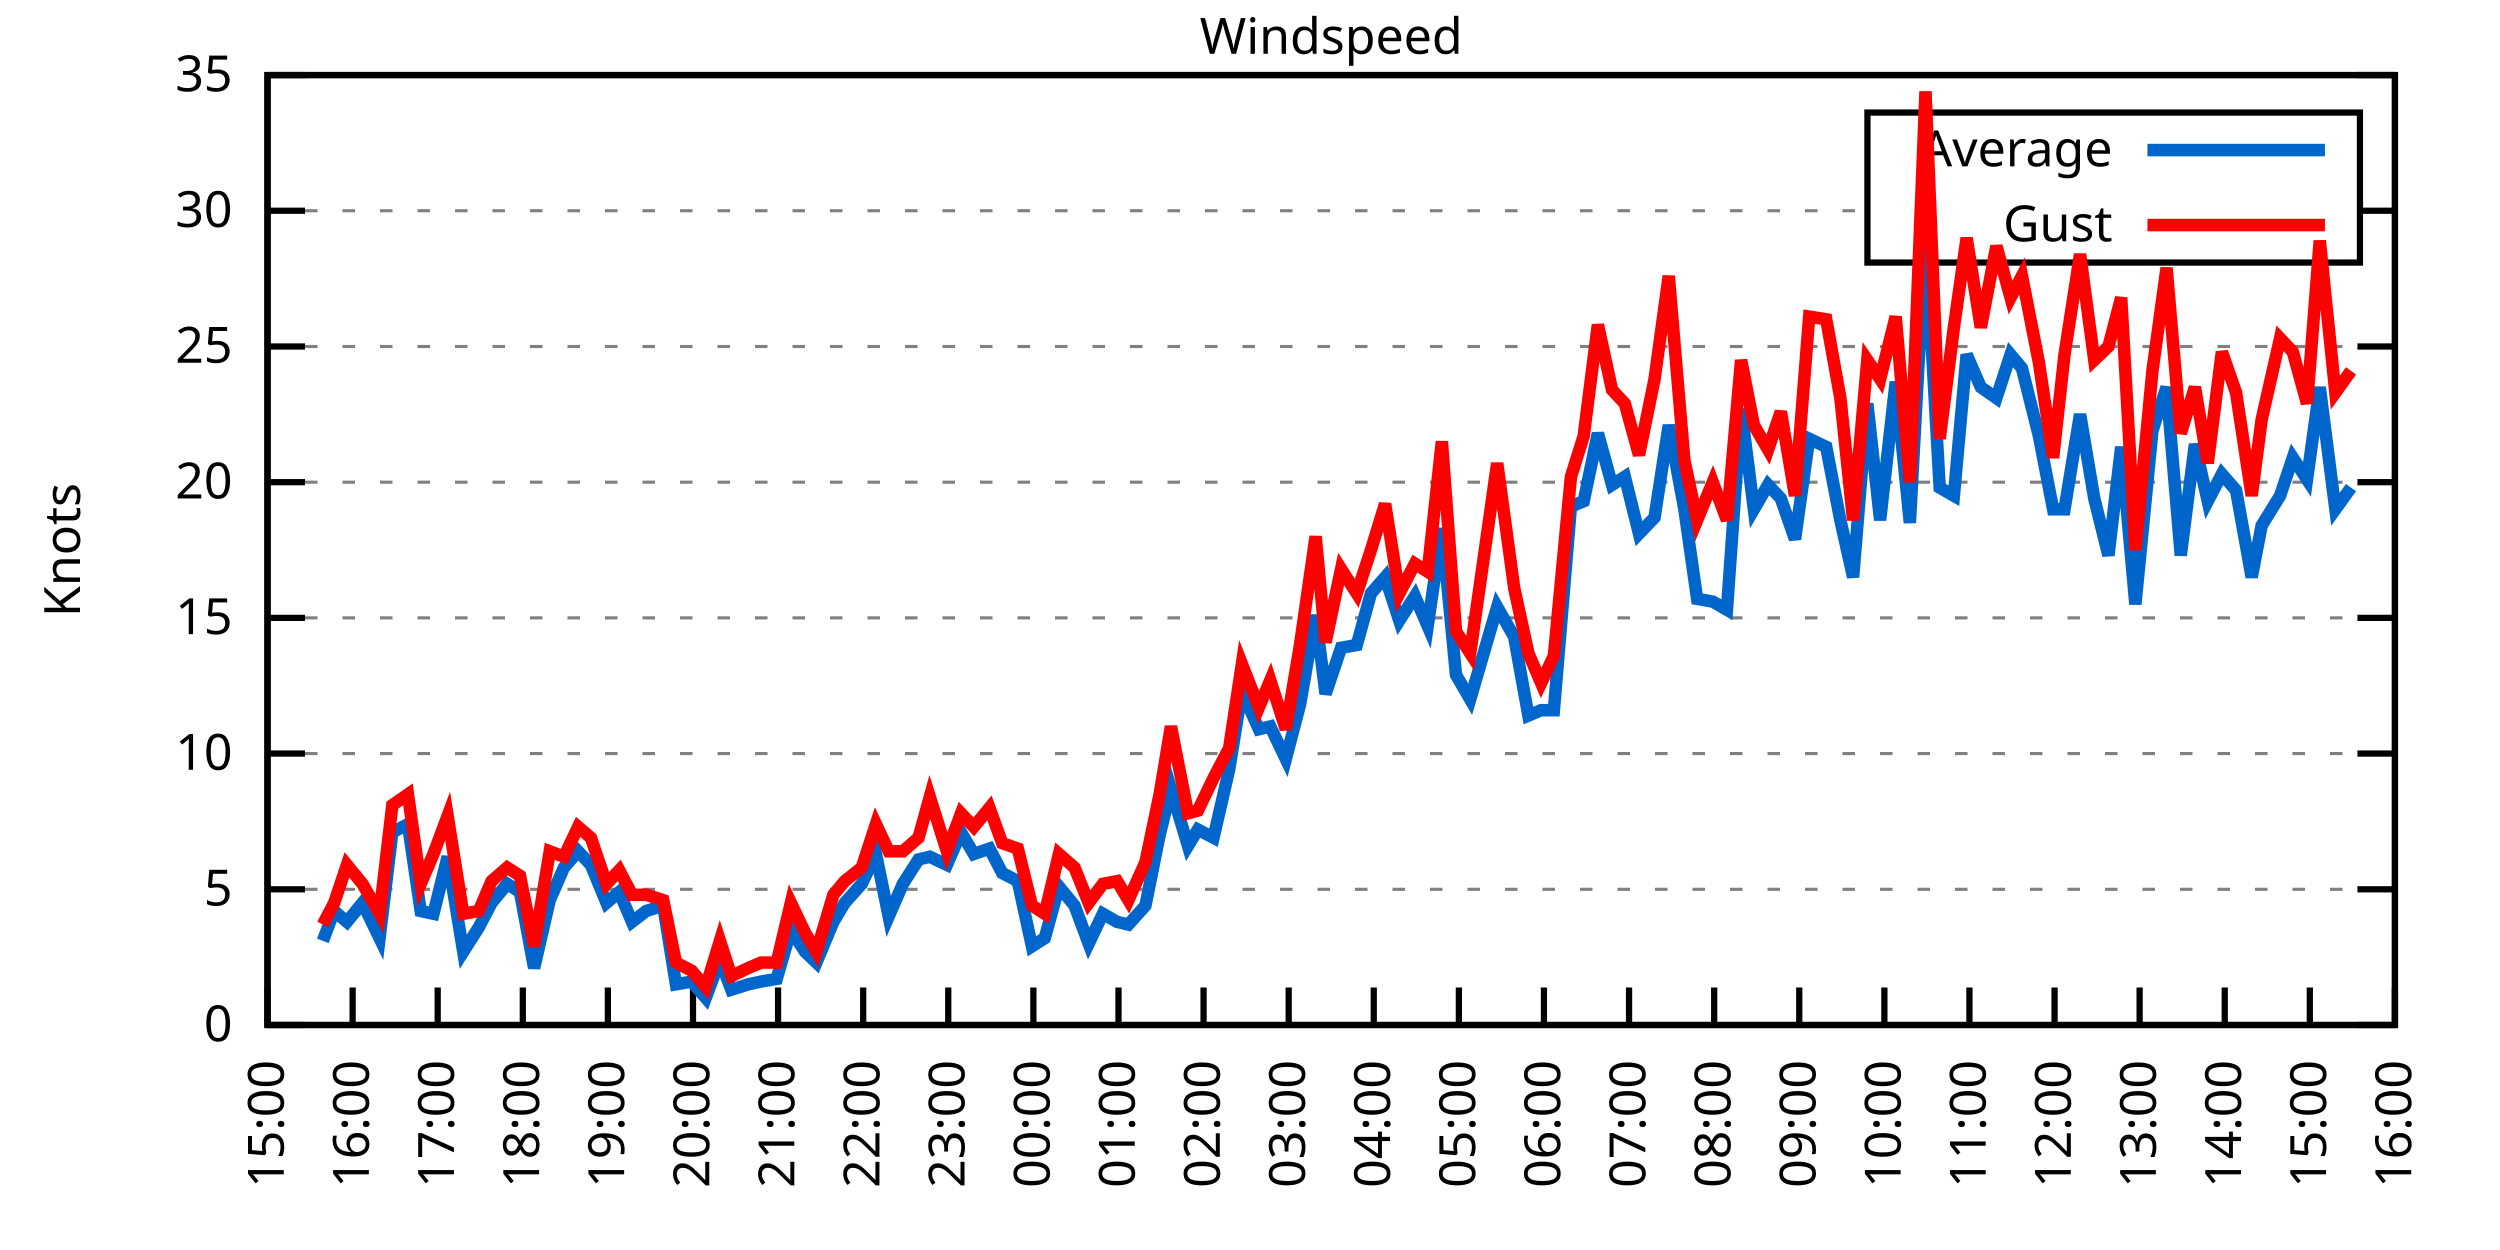
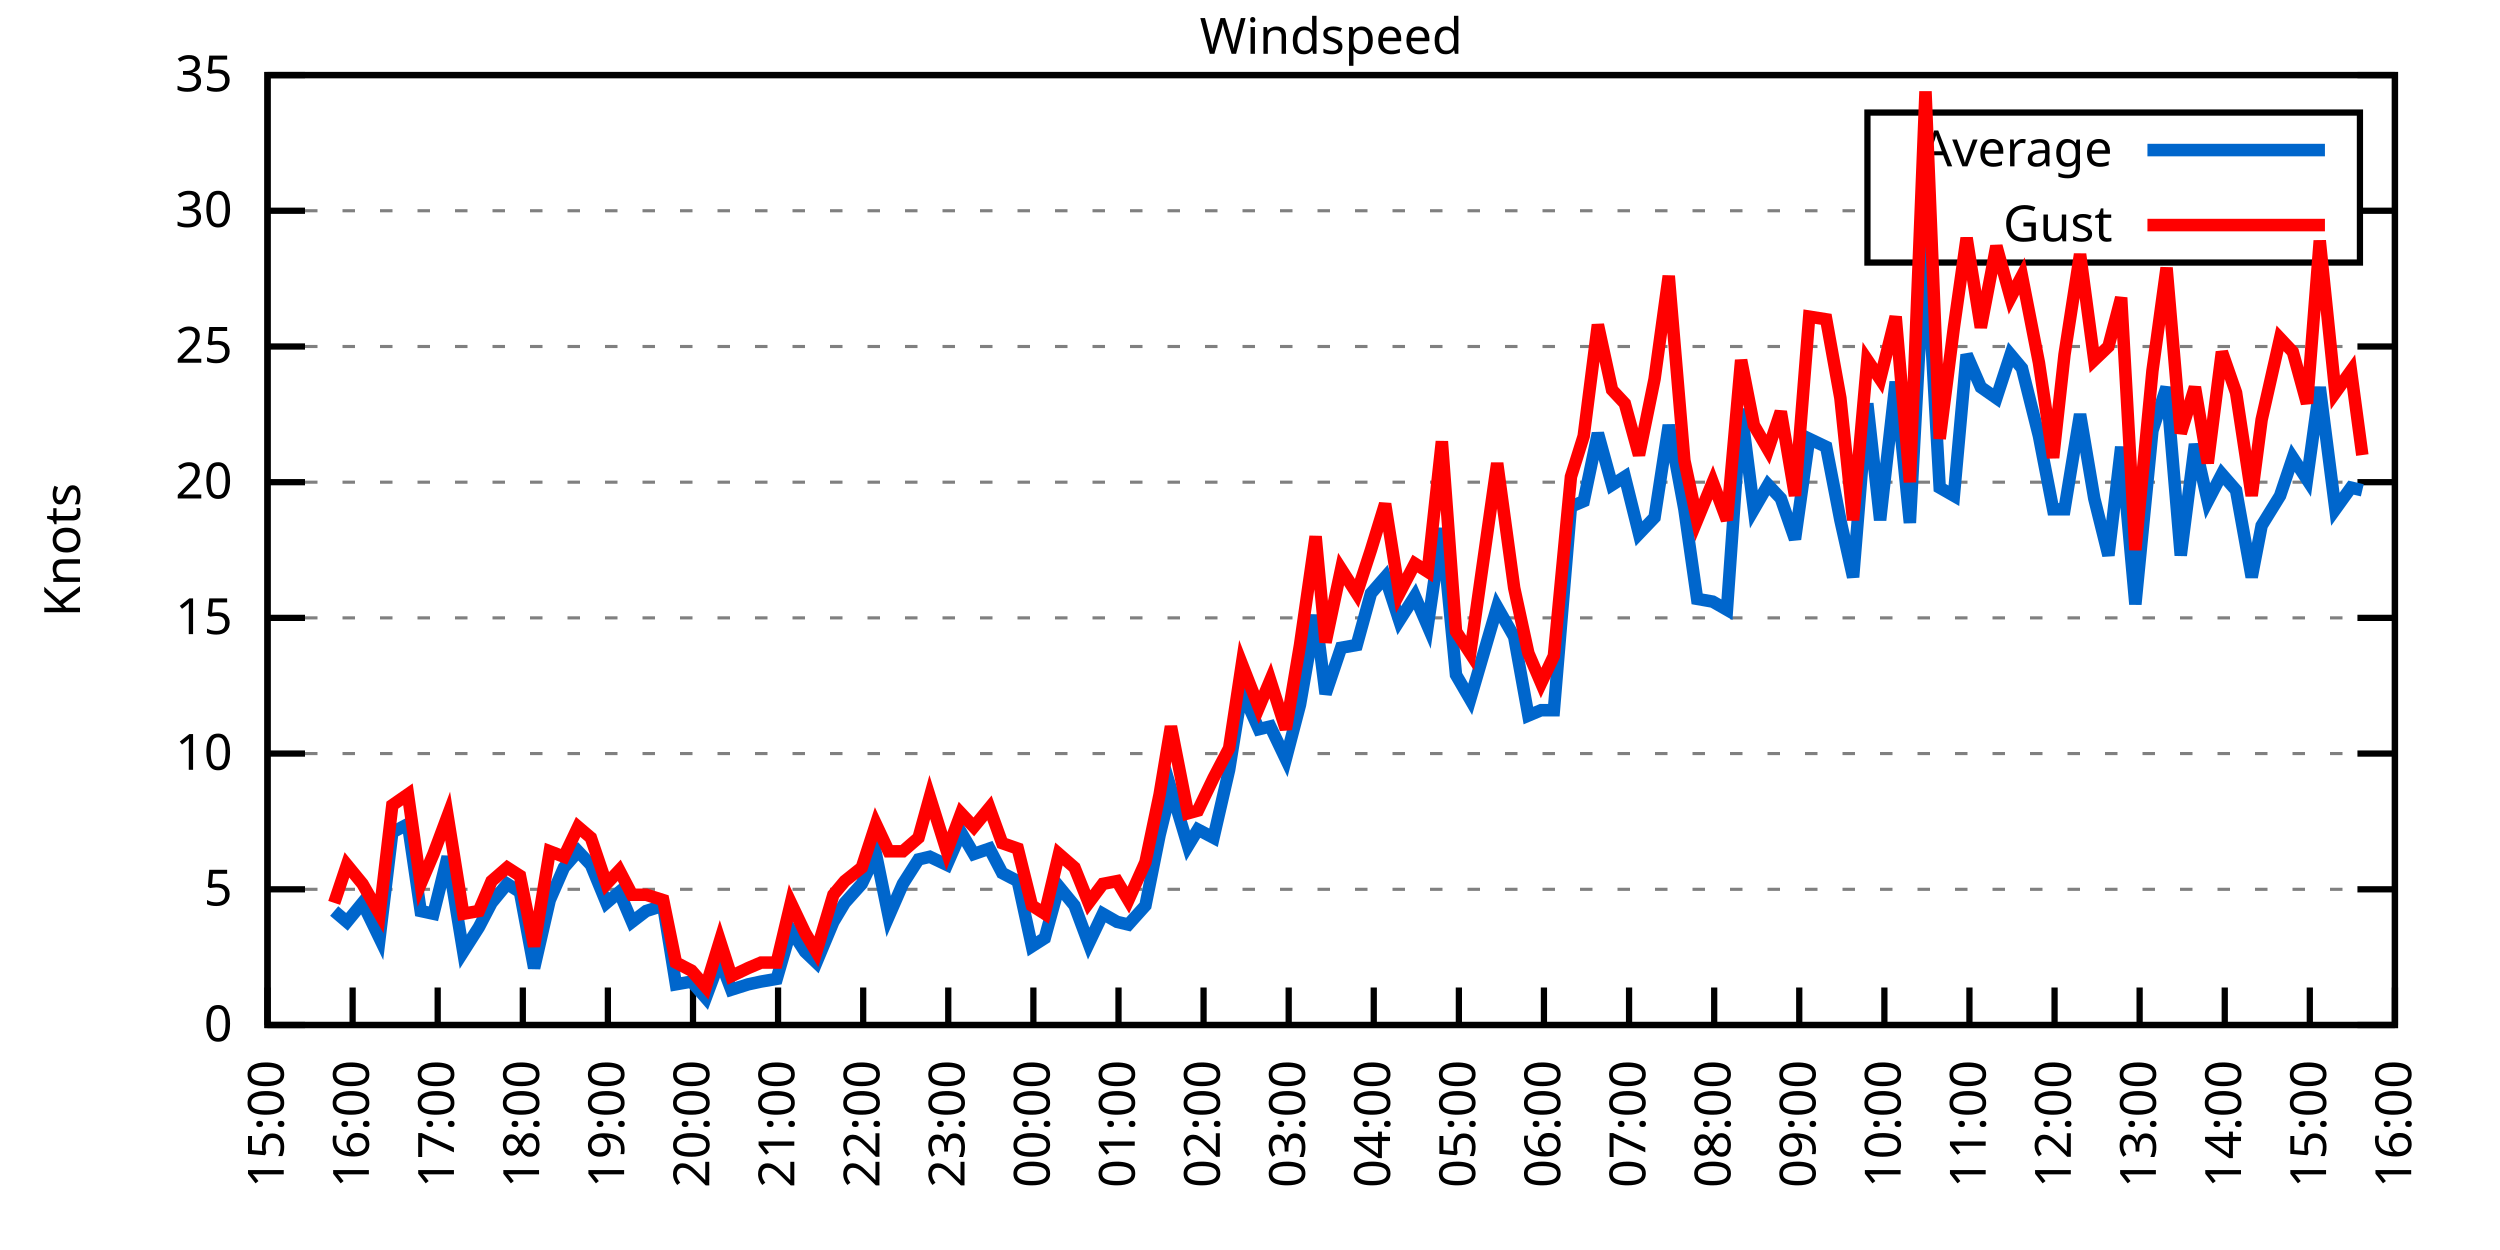
<svg xmlns="http://www.w3.org/2000/svg" xmlns:xlink="http://www.w3.org/1999/xlink" width="400" height="200" viewBox="0 0 400 200">
  <g id="gnuplot_canvas">
    <rect x="0" y="0" width="400" height="200" fill="none" />
    <defs>
      <circle id="gpDot" r="0.5" stroke-width="0.5" stroke="currentColor" />
      <path id="gpPt0" stroke-width="0.333" stroke="currentColor" d="M-1,0 h2 M0,-1 v2" />
      <path id="gpPt1" stroke-width="0.333" stroke="currentColor" d="M-1,-1 L1,1 M1,-1 L-1,1" />
      <path id="gpPt2" stroke-width="0.333" stroke="currentColor" d="M-1,0 L1,0 M0,-1 L0,1 M-1,-1 L1,1 M-1,1 L1,-1" />
      <rect id="gpPt3" stroke-width="0.333" stroke="currentColor" x="-1" y="-1" width="2" height="2" />
      <rect id="gpPt4" stroke-width="0.333" stroke="currentColor" fill="currentColor" x="-1" y="-1" width="2" height="2" />
      <circle id="gpPt5" stroke-width="0.333" stroke="currentColor" cx="0" cy="0" r="1" />
      <use xlink:href="#gpPt5" id="gpPt6" fill="currentColor" stroke="none" />
      <path id="gpPt7" stroke-width="0.333" stroke="currentColor" d="M0,-1.33 L-1.33,0.67 L1.33,0.67 z" />
      <use xlink:href="#gpPt7" id="gpPt8" fill="currentColor" stroke="none" />
      <use xlink:href="#gpPt7" id="gpPt9" stroke="currentColor" transform="rotate(180)" />
      <use xlink:href="#gpPt9" id="gpPt10" fill="currentColor" stroke="none" />
      <use xlink:href="#gpPt3" id="gpPt11" stroke="currentColor" transform="rotate(45)" />
      <use xlink:href="#gpPt11" id="gpPt12" fill="currentColor" stroke="none" />
      <path id="gpPt13" stroke-width="0.333" stroke="currentColor" d="M0,1.330 L1.265,0.411 L0.782,-1.067 L-0.782,-1.076 L-1.265,0.411 z" />
      <use xlink:href="#gpPt13" id="gpPt14" fill="currentColor" stroke="none" />
      <filter id="textbox" filterUnits="objectBoundingBox" x="0" y="0" height="1" width="1">
        <feFlood flood-color="white" flood-opacity="1" result="bgnd" />
        <feComposite in="SourceGraphic" in2="bgnd" operator="atop" />
      </filter>
      <filter id="greybox" filterUnits="objectBoundingBox" x="0" y="0" height="1" width="1">
        <feFlood flood-color="lightgrey" flood-opacity="1" result="grey" />
        <feComposite in="SourceGraphic" in2="grey" operator="atop" />
      </filter>
    </defs>
    <g fill="none" color="white" stroke="currentColor" stroke-width="1.00" stroke-linecap="butt" stroke-linejoin="miter">
</g>
    <g fill="none" color="black" stroke="currentColor" stroke-width="1.00" stroke-linecap="butt" stroke-linejoin="miter">
      <g stroke="none" shape-rendering="crispEdges">
        <polygon fill="rgb(255, 255, 255)" points="42.80,164.00 383.18,164.00 383.18,12.02 42.80,12.02 " />
      </g>
    </g>
    <g fill="none" color="black" stroke="currentColor" stroke-width="1.00" stroke-linecap="butt" stroke-linejoin="miter">
</g>
    <g fill="none" color="black" stroke="black" stroke-width="0.50" stroke-linecap="butt" stroke-linejoin="miter">
</g>
    <g fill="none" color="gray" stroke="currentColor" stroke-width="0.50" stroke-linecap="butt" stroke-linejoin="miter">
      <path stroke="gray" stroke-dasharray="2,4" class="gridline" d="M42.80,164.00 L383.19,164.00  " />
    </g>
    <g fill="none" color="gray" stroke="gray" stroke-width="1.00" stroke-linecap="butt" stroke-linejoin="miter">
</g>
    <g fill="none" color="black" stroke="currentColor" stroke-width="1.00" stroke-linecap="butt" stroke-linejoin="miter">
      <path stroke="black" d="M42.80,164.00 L48.80,164.00 M383.19,164.00 L377.19,164.00  " />
      <g transform="translate(37.20,166.60)" stroke="none" fill="black" font-family="Sans" font-size="8.00" text-anchor="end">
        <text>
          <tspan font-family="Sans"> 0</tspan>
        </text>
      </g>
    </g>
    <g fill="none" color="black" stroke="currentColor" stroke-width="1.00" stroke-linecap="butt" stroke-linejoin="miter">
</g>
    <g fill="none" color="black" stroke="black" stroke-width="0.50" stroke-linecap="butt" stroke-linejoin="miter">
</g>
    <g fill="none" color="gray" stroke="currentColor" stroke-width="0.50" stroke-linecap="butt" stroke-linejoin="miter">
      <path stroke="gray" stroke-dasharray="2,4" class="gridline" d="M42.80,142.29 L383.19,142.29  " />
    </g>
    <g fill="none" color="gray" stroke="gray" stroke-width="1.00" stroke-linecap="butt" stroke-linejoin="miter">
</g>
    <g fill="none" color="black" stroke="currentColor" stroke-width="1.00" stroke-linecap="butt" stroke-linejoin="miter">
      <path stroke="black" d="M42.80,142.29 L48.80,142.29 M383.19,142.29 L377.19,142.29  " />
      <g transform="translate(37.20,144.89)" stroke="none" fill="black" font-family="Sans" font-size="8.00" text-anchor="end">
        <text>
          <tspan font-family="Sans"> 5</tspan>
        </text>
      </g>
    </g>
    <g fill="none" color="black" stroke="currentColor" stroke-width="1.00" stroke-linecap="butt" stroke-linejoin="miter">
</g>
    <g fill="none" color="black" stroke="black" stroke-width="0.50" stroke-linecap="butt" stroke-linejoin="miter">
</g>
    <g fill="none" color="gray" stroke="currentColor" stroke-width="0.50" stroke-linecap="butt" stroke-linejoin="miter">
      <path stroke="gray" stroke-dasharray="2,4" class="gridline" d="M42.80,120.57 L383.19,120.57  " />
    </g>
    <g fill="none" color="gray" stroke="gray" stroke-width="1.00" stroke-linecap="butt" stroke-linejoin="miter">
</g>
    <g fill="none" color="black" stroke="currentColor" stroke-width="1.00" stroke-linecap="butt" stroke-linejoin="miter">
      <path stroke="black" d="M42.80,120.57 L48.80,120.57 M383.19,120.57 L377.19,120.57  " />
      <g transform="translate(37.20,123.17)" stroke="none" fill="black" font-family="Sans" font-size="8.00" text-anchor="end">
        <text>
          <tspan font-family="Sans"> 10</tspan>
        </text>
      </g>
    </g>
    <g fill="none" color="black" stroke="currentColor" stroke-width="1.00" stroke-linecap="butt" stroke-linejoin="miter">
</g>
    <g fill="none" color="black" stroke="black" stroke-width="0.50" stroke-linecap="butt" stroke-linejoin="miter">
</g>
    <g fill="none" color="gray" stroke="currentColor" stroke-width="0.50" stroke-linecap="butt" stroke-linejoin="miter">
      <path stroke="gray" stroke-dasharray="2,4" class="gridline" d="M42.80,98.86 L383.19,98.86  " />
    </g>
    <g fill="none" color="gray" stroke="gray" stroke-width="1.00" stroke-linecap="butt" stroke-linejoin="miter">
</g>
    <g fill="none" color="black" stroke="currentColor" stroke-width="1.00" stroke-linecap="butt" stroke-linejoin="miter">
      <path stroke="black" d="M42.80,98.86 L48.80,98.86 M383.19,98.86 L377.19,98.86  " />
      <g transform="translate(37.20,101.46)" stroke="none" fill="black" font-family="Sans" font-size="8.00" text-anchor="end">
        <text>
          <tspan font-family="Sans"> 15</tspan>
        </text>
      </g>
    </g>
    <g fill="none" color="black" stroke="currentColor" stroke-width="1.00" stroke-linecap="butt" stroke-linejoin="miter">
</g>
    <g fill="none" color="black" stroke="black" stroke-width="0.50" stroke-linecap="butt" stroke-linejoin="miter">
</g>
    <g fill="none" color="gray" stroke="currentColor" stroke-width="0.50" stroke-linecap="butt" stroke-linejoin="miter">
      <path stroke="gray" stroke-dasharray="2,4" class="gridline" d="M42.80,77.15 L383.19,77.15  " />
    </g>
    <g fill="none" color="gray" stroke="gray" stroke-width="1.00" stroke-linecap="butt" stroke-linejoin="miter">
</g>
    <g fill="none" color="black" stroke="currentColor" stroke-width="1.00" stroke-linecap="butt" stroke-linejoin="miter">
      <path stroke="black" d="M42.80,77.15 L48.80,77.15 M383.19,77.15 L377.19,77.15  " />
      <g transform="translate(37.20,79.75)" stroke="none" fill="black" font-family="Sans" font-size="8.00" text-anchor="end">
        <text>
          <tspan font-family="Sans"> 20</tspan>
        </text>
      </g>
    </g>
    <g fill="none" color="black" stroke="currentColor" stroke-width="1.00" stroke-linecap="butt" stroke-linejoin="miter">
</g>
    <g fill="none" color="black" stroke="black" stroke-width="0.50" stroke-linecap="butt" stroke-linejoin="miter">
</g>
    <g fill="none" color="gray" stroke="currentColor" stroke-width="0.50" stroke-linecap="butt" stroke-linejoin="miter">
      <path stroke="gray" stroke-dasharray="2,4" class="gridline" d="M42.80,55.44 L383.19,55.44  " />
    </g>
    <g fill="none" color="gray" stroke="gray" stroke-width="1.00" stroke-linecap="butt" stroke-linejoin="miter">
</g>
    <g fill="none" color="black" stroke="currentColor" stroke-width="1.00" stroke-linecap="butt" stroke-linejoin="miter">
      <path stroke="black" d="M42.80,55.44 L48.80,55.44 M383.19,55.44 L377.19,55.44  " />
      <g transform="translate(37.20,58.04)" stroke="none" fill="black" font-family="Sans" font-size="8.00" text-anchor="end">
        <text>
          <tspan font-family="Sans"> 25</tspan>
        </text>
      </g>
    </g>
    <g fill="none" color="black" stroke="currentColor" stroke-width="1.00" stroke-linecap="butt" stroke-linejoin="miter">
</g>
    <g fill="none" color="black" stroke="black" stroke-width="0.50" stroke-linecap="butt" stroke-linejoin="miter">
</g>
    <g fill="none" color="gray" stroke="currentColor" stroke-width="0.50" stroke-linecap="butt" stroke-linejoin="miter">
      <path stroke="gray" stroke-dasharray="2,4" class="gridline" d="M42.80,33.72 L298.79,33.72 M377.59,33.72 L383.19,33.72  " />
    </g>
    <g fill="none" color="gray" stroke="gray" stroke-width="1.00" stroke-linecap="butt" stroke-linejoin="miter">
</g>
    <g fill="none" color="black" stroke="currentColor" stroke-width="1.00" stroke-linecap="butt" stroke-linejoin="miter">
      <path stroke="black" d="M42.80,33.72 L48.80,33.72 M383.19,33.72 L377.19,33.72  " />
      <g transform="translate(37.20,36.32)" stroke="none" fill="black" font-family="Sans" font-size="8.00" text-anchor="end">
        <text>
          <tspan font-family="Sans"> 30</tspan>
        </text>
      </g>
    </g>
    <g fill="none" color="black" stroke="currentColor" stroke-width="1.00" stroke-linecap="butt" stroke-linejoin="miter">
</g>
    <g fill="none" color="black" stroke="black" stroke-width="0.50" stroke-linecap="butt" stroke-linejoin="miter">
</g>
    <g fill="none" color="gray" stroke="currentColor" stroke-width="0.50" stroke-linecap="butt" stroke-linejoin="miter">
      <path stroke="gray" stroke-dasharray="2,4" class="gridline" d="M42.80,12.01 L383.19,12.01  " />
    </g>
    <g fill="none" color="gray" stroke="gray" stroke-width="1.00" stroke-linecap="butt" stroke-linejoin="miter">
</g>
    <g fill="none" color="black" stroke="currentColor" stroke-width="1.00" stroke-linecap="butt" stroke-linejoin="miter">
      <path stroke="black" d="M42.80,12.01 L48.80,12.01 M383.19,12.01 L377.19,12.01  " />
      <g transform="translate(37.20,14.61)" stroke="none" fill="black" font-family="Sans" font-size="8.00" text-anchor="end">
        <text>
          <tspan font-family="Sans"> 35</tspan>
        </text>
      </g>
    </g>
    <g fill="none" color="black" stroke="currentColor" stroke-width="1.00" stroke-linecap="butt" stroke-linejoin="miter">
      <path stroke="black" d="M42.80,164.00 L42.80,158.00  " />
      <g transform="translate(45.40,169.60) rotate(270.00)" stroke="none" fill="black" font-family="Sans" font-size="8.00" text-anchor="end">
        <text>
          <tspan font-family="Sans">15:00</tspan>
        </text>
      </g>
    </g>
    <g fill="none" color="black" stroke="currentColor" stroke-width="1.00" stroke-linecap="butt" stroke-linejoin="miter">
      <path stroke="black" d="M56.42,164.00 L56.42,158.00  " />
      <g transform="translate(59.02,169.60) rotate(270.00)" stroke="none" fill="black" font-family="Sans" font-size="8.00" text-anchor="end">
        <text>
          <tspan font-family="Sans">16:00</tspan>
        </text>
      </g>
    </g>
    <g fill="none" color="black" stroke="currentColor" stroke-width="1.00" stroke-linecap="butt" stroke-linejoin="miter">
      <path stroke="black" d="M70.03,164.00 L70.03,158.00  " />
      <g transform="translate(72.63,169.60) rotate(270.00)" stroke="none" fill="black" font-family="Sans" font-size="8.00" text-anchor="end">
        <text>
          <tspan font-family="Sans">17:00</tspan>
        </text>
      </g>
    </g>
    <g fill="none" color="black" stroke="currentColor" stroke-width="1.00" stroke-linecap="butt" stroke-linejoin="miter">
      <path stroke="black" d="M83.65,164.00 L83.65,158.00  " />
      <g transform="translate(86.25,169.60) rotate(270.00)" stroke="none" fill="black" font-family="Sans" font-size="8.00" text-anchor="end">
        <text>
          <tspan font-family="Sans">18:00</tspan>
        </text>
      </g>
    </g>
    <g fill="none" color="black" stroke="currentColor" stroke-width="1.00" stroke-linecap="butt" stroke-linejoin="miter">
      <path stroke="black" d="M97.26,164.00 L97.26,158.00  " />
      <g transform="translate(99.86,169.60) rotate(270.00)" stroke="none" fill="black" font-family="Sans" font-size="8.00" text-anchor="end">
        <text>
          <tspan font-family="Sans">19:00</tspan>
        </text>
      </g>
    </g>
    <g fill="none" color="black" stroke="currentColor" stroke-width="1.00" stroke-linecap="butt" stroke-linejoin="miter">
      <path stroke="black" d="M110.88,164.00 L110.88,158.00  " />
      <g transform="translate(113.48,169.60) rotate(270.00)" stroke="none" fill="black" font-family="Sans" font-size="8.00" text-anchor="end">
        <text>
          <tspan font-family="Sans">20:00</tspan>
        </text>
      </g>
    </g>
    <g fill="none" color="black" stroke="currentColor" stroke-width="1.00" stroke-linecap="butt" stroke-linejoin="miter">
      <path stroke="black" d="M124.49,164.00 L124.49,158.00  " />
      <g transform="translate(127.09,169.60) rotate(270.00)" stroke="none" fill="black" font-family="Sans" font-size="8.00" text-anchor="end">
        <text>
          <tspan font-family="Sans">21:00</tspan>
        </text>
      </g>
    </g>
    <g fill="none" color="black" stroke="currentColor" stroke-width="1.00" stroke-linecap="butt" stroke-linejoin="miter">
      <path stroke="black" d="M138.11,164.00 L138.11,158.00  " />
      <g transform="translate(140.71,169.60) rotate(270.00)" stroke="none" fill="black" font-family="Sans" font-size="8.00" text-anchor="end">
        <text>
          <tspan font-family="Sans">22:00</tspan>
        </text>
      </g>
    </g>
    <g fill="none" color="black" stroke="currentColor" stroke-width="1.00" stroke-linecap="butt" stroke-linejoin="miter">
      <path stroke="black" d="M151.72,164.00 L151.72,158.00  " />
      <g transform="translate(154.32,169.60) rotate(270.00)" stroke="none" fill="black" font-family="Sans" font-size="8.00" text-anchor="end">
        <text>
          <tspan font-family="Sans">23:00</tspan>
        </text>
      </g>
    </g>
    <g fill="none" color="black" stroke="currentColor" stroke-width="1.00" stroke-linecap="butt" stroke-linejoin="miter">
      <path stroke="black" d="M165.34,164.00 L165.34,158.00  " />
      <g transform="translate(167.94,169.60) rotate(270.00)" stroke="none" fill="black" font-family="Sans" font-size="8.00" text-anchor="end">
        <text>
          <tspan font-family="Sans">00:00</tspan>
        </text>
      </g>
    </g>
    <g fill="none" color="black" stroke="currentColor" stroke-width="1.00" stroke-linecap="butt" stroke-linejoin="miter">
      <path stroke="black" d="M178.96,164.00 L178.96,158.00  " />
      <g transform="translate(181.56,169.60) rotate(270.00)" stroke="none" fill="black" font-family="Sans" font-size="8.00" text-anchor="end">
        <text>
          <tspan font-family="Sans">01:00</tspan>
        </text>
      </g>
    </g>
    <g fill="none" color="black" stroke="currentColor" stroke-width="1.00" stroke-linecap="butt" stroke-linejoin="miter">
      <path stroke="black" d="M192.57,164.00 L192.57,158.00  " />
      <g transform="translate(195.17,169.60) rotate(270.00)" stroke="none" fill="black" font-family="Sans" font-size="8.00" text-anchor="end">
        <text>
          <tspan font-family="Sans">02:00</tspan>
        </text>
      </g>
    </g>
    <g fill="none" color="black" stroke="currentColor" stroke-width="1.00" stroke-linecap="butt" stroke-linejoin="miter">
      <path stroke="black" d="M206.19,164.00 L206.19,158.00  " />
      <g transform="translate(208.79,169.60) rotate(270.00)" stroke="none" fill="black" font-family="Sans" font-size="8.00" text-anchor="end">
        <text>
          <tspan font-family="Sans">03:00</tspan>
        </text>
      </g>
    </g>
    <g fill="none" color="black" stroke="currentColor" stroke-width="1.00" stroke-linecap="butt" stroke-linejoin="miter">
      <path stroke="black" d="M219.80,164.00 L219.80,158.00  " />
      <g transform="translate(222.40,169.60) rotate(270.00)" stroke="none" fill="black" font-family="Sans" font-size="8.00" text-anchor="end">
        <text>
          <tspan font-family="Sans">04:00</tspan>
        </text>
      </g>
    </g>
    <g fill="none" color="black" stroke="currentColor" stroke-width="1.00" stroke-linecap="butt" stroke-linejoin="miter">
      <path stroke="black" d="M233.42,164.00 L233.42,158.00  " />
      <g transform="translate(236.02,169.60) rotate(270.00)" stroke="none" fill="black" font-family="Sans" font-size="8.00" text-anchor="end">
        <text>
          <tspan font-family="Sans">05:00</tspan>
        </text>
      </g>
    </g>
    <g fill="none" color="black" stroke="currentColor" stroke-width="1.00" stroke-linecap="butt" stroke-linejoin="miter">
      <path stroke="black" d="M247.03,164.00 L247.03,158.00  " />
      <g transform="translate(249.63,169.60) rotate(270.00)" stroke="none" fill="black" font-family="Sans" font-size="8.00" text-anchor="end">
        <text>
          <tspan font-family="Sans">06:00</tspan>
        </text>
      </g>
    </g>
    <g fill="none" color="black" stroke="currentColor" stroke-width="1.00" stroke-linecap="butt" stroke-linejoin="miter">
      <path stroke="black" d="M260.65,164.00 L260.65,158.00  " />
      <g transform="translate(263.25,169.60) rotate(270.00)" stroke="none" fill="black" font-family="Sans" font-size="8.00" text-anchor="end">
        <text>
          <tspan font-family="Sans">07:00</tspan>
        </text>
      </g>
    </g>
    <g fill="none" color="black" stroke="currentColor" stroke-width="1.00" stroke-linecap="butt" stroke-linejoin="miter">
      <path stroke="black" d="M274.27,164.00 L274.27,158.00  " />
      <g transform="translate(276.87,169.60) rotate(270.00)" stroke="none" fill="black" font-family="Sans" font-size="8.00" text-anchor="end">
        <text>
          <tspan font-family="Sans">08:00</tspan>
        </text>
      </g>
    </g>
    <g fill="none" color="black" stroke="currentColor" stroke-width="1.00" stroke-linecap="butt" stroke-linejoin="miter">
      <path stroke="black" d="M287.88,164.00 L287.88,158.00  " />
      <g transform="translate(290.48,169.60) rotate(270.00)" stroke="none" fill="black" font-family="Sans" font-size="8.00" text-anchor="end">
        <text>
          <tspan font-family="Sans">09:00</tspan>
        </text>
      </g>
    </g>
    <g fill="none" color="black" stroke="currentColor" stroke-width="1.00" stroke-linecap="butt" stroke-linejoin="miter">
      <path stroke="black" d="M301.50,164.00 L301.50,158.00  " />
      <g transform="translate(304.10,169.60) rotate(270.00)" stroke="none" fill="black" font-family="Sans" font-size="8.00" text-anchor="end">
        <text>
          <tspan font-family="Sans">10:00</tspan>
        </text>
      </g>
    </g>
    <g fill="none" color="black" stroke="currentColor" stroke-width="1.00" stroke-linecap="butt" stroke-linejoin="miter">
      <path stroke="black" d="M315.11,164.00 L315.11,158.00  " />
      <g transform="translate(317.71,169.60) rotate(270.00)" stroke="none" fill="black" font-family="Sans" font-size="8.00" text-anchor="end">
        <text>
          <tspan font-family="Sans">11:00</tspan>
        </text>
      </g>
    </g>
    <g fill="none" color="black" stroke="currentColor" stroke-width="1.00" stroke-linecap="butt" stroke-linejoin="miter">
      <path stroke="black" d="M328.73,164.00 L328.73,158.00  " />
      <g transform="translate(331.33,169.60) rotate(270.00)" stroke="none" fill="black" font-family="Sans" font-size="8.00" text-anchor="end">
        <text>
          <tspan font-family="Sans">12:00</tspan>
        </text>
      </g>
    </g>
    <g fill="none" color="black" stroke="currentColor" stroke-width="1.00" stroke-linecap="butt" stroke-linejoin="miter">
      <path stroke="black" d="M342.34,164.00 L342.34,158.00  " />
      <g transform="translate(344.94,169.60) rotate(270.00)" stroke="none" fill="black" font-family="Sans" font-size="8.00" text-anchor="end">
        <text>
          <tspan font-family="Sans">13:00</tspan>
        </text>
      </g>
    </g>
    <g fill="none" color="black" stroke="currentColor" stroke-width="1.00" stroke-linecap="butt" stroke-linejoin="miter">
      <path stroke="black" d="M355.96,164.00 L355.96,158.00  " />
      <g transform="translate(358.56,169.60) rotate(270.00)" stroke="none" fill="black" font-family="Sans" font-size="8.00" text-anchor="end">
        <text>
          <tspan font-family="Sans">14:00</tspan>
        </text>
      </g>
    </g>
    <g fill="none" color="black" stroke="currentColor" stroke-width="1.00" stroke-linecap="butt" stroke-linejoin="miter">
      <path stroke="black" d="M369.57,164.00 L369.57,158.00  " />
      <g transform="translate(372.17,169.60) rotate(270.00)" stroke="none" fill="black" font-family="Sans" font-size="8.00" text-anchor="end">
        <text>
          <tspan font-family="Sans">15:00</tspan>
        </text>
      </g>
    </g>
    <g fill="none" color="black" stroke="currentColor" stroke-width="1.00" stroke-linecap="butt" stroke-linejoin="miter">
      <path stroke="black" d="M383.19,164.00 L383.19,158.00  " />
      <g transform="translate(385.79,169.60) rotate(270.00)" stroke="none" fill="black" font-family="Sans" font-size="8.00" text-anchor="end">
        <text>
          <tspan font-family="Sans">16:00</tspan>
        </text>
      </g>
    </g>
    <g fill="none" color="black" stroke="currentColor" stroke-width="1.00" stroke-linecap="butt" stroke-linejoin="miter">
</g>
    <g fill="none" color="black" stroke="currentColor" stroke-width="1.00" stroke-linecap="butt" stroke-linejoin="miter">
      <path stroke="black" d="M42.80,12.01 L42.80,164.00 L383.19,164.00 L383.19,12.01 L42.80,12.01 Z  " />
    </g>
    <g fill="none" color="black" stroke="currentColor" stroke-width="1.00" stroke-linecap="butt" stroke-linejoin="miter">
</g>
    <g fill="none" color="black" stroke="currentColor" stroke-width="1.00" stroke-linecap="butt" stroke-linejoin="miter">
      <path stroke="black" d="M298.79,42.01 L298.79,18.01 L377.59,18.01 L377.59,42.01 L298.79,42.01 Z  " />
    </g>
    <g id="Windspeed_plot_1">
      <g fill="none" color="white" stroke="black" stroke-width="2.00" stroke-linecap="butt" stroke-linejoin="miter">
</g>
      <g fill="none" color="black" stroke="currentColor" stroke-width="2.00" stroke-linecap="butt" stroke-linejoin="miter">
        <g transform="translate(337.99,26.61)" stroke="none" fill="black" font-family="Sans" font-size="8.00" text-anchor="end">
          <text>
            <tspan font-family="Sans">Average</tspan>
          </text>
        </g>
      </g>
      <g fill="none" color="black" stroke="currentColor" stroke-width="2.00" stroke-linecap="butt" stroke-linejoin="miter">
-         <path stroke="rgb(  0, 102, 204)" d="M343.59,24.01 L371.99,24.01 M51.65,150.54 L53.47,145.76 L55.51,147.50 L58.00,144.46 L60.73,150.10 L62.77,133.17   L65.27,131.86 L67.31,145.76 L69.35,146.20 L71.62,137.08 L74.12,152.28 L76.61,148.37 L78.65,144.46 L81.15,141.42   L83.19,142.72 L85.46,154.88 L87.96,144.02 L90.23,138.81 L92.50,136.21 L94.54,138.38 L97.04,144.46 L99.08,142.72   L101.12,147.50 L103.39,145.76 L106.11,144.89 L108.15,157.49 L110.65,157.05 L112.92,159.66 L115.19,153.58 L117.01,158.35   L119.73,157.49 L121.77,157.05 L124.27,156.62 L126.54,148.80 L128.81,152.28 L130.62,154.01 L133.34,147.50 L135.16,144.46   L137.88,141.42 L140.15,136.64 L142.19,146.63 L144.46,141.42 L146.96,137.51 L148.77,137.08 L151.50,138.38 L153.77,133.17   L155.81,136.64 L158.31,135.77 L160.35,139.68 L162.84,140.98 L165.11,151.41 L167.16,150.10 L169.43,141.85 L171.92,144.89   L174.19,150.97 L176.46,146.20 L178.73,147.50 L180.54,147.93 L183.27,144.89 L185.54,133.60 L187.35,126.22 L190.08,135.34   L191.66,132.73 L194.16,134.04 L196.66,123.18 L198.70,110.59 L201.42,116.67 L203.24,116.23 L205.73,121.44 L208.00,112.76   L210.50,98.43 L212.09,111.02 L214.58,103.64 L217.08,103.20 L219.35,94.95 L221.62,92.35 L223.89,99.30 L226.38,95.39   L228.43,100.16 L230.70,84.53 L232.96,107.98 L235.23,111.89 L239.55,97.12 L242.27,101.90 L244.54,114.49 L246.58,113.63   L248.62,113.63 L251.35,81.06 L253.39,80.19 L255.66,69.33 L257.93,77.58 L259.97,76.28 L262.24,85.40 L264.73,82.79   L267.00,68.03 L269.50,81.49 L271.54,95.82 L274.04,96.26 L276.31,97.56 L278.58,65.42 L280.62,81.49 L282.89,77.58   L284.93,79.75 L287.20,86.27 L289.47,70.20 L292.19,71.50 L294.46,83.23 L296.50,92.35 L298.77,64.56 L300.82,83.23   L303.31,61.08 L305.58,83.66 L308.08,37.63 L310.35,78.02 L312.62,79.32 L314.66,56.74 L316.93,61.95 L319.42,63.69   L321.69,56.74 L323.51,58.91 L326.23,69.77 L328.50,81.49 L330.32,81.49 L332.81,66.29 L335.08,79.75 L337.35,88.87   L339.39,71.50 L341.66,96.69 L344.39,68.90 L346.65,61.95 L348.92,88.87 L351.19,71.07 L353.24,80.19 L355.50,75.85   L357.77,78.45 L360.27,92.35 L361.86,84.10 L364.81,79.32 L366.85,73.24 L369.12,76.71 L371.16,61.95 L373.66,81.49   L376.16,78.02  " />
+         <path stroke="rgb(  0, 102, 204)" d="M343.59,24.01 L371.99,24.01 M53.47,145.76 L55.51,147.50 L58.00,144.46 L60.73,150.10 L62.77,133.17 L65.27,131.86   L67.31,145.76 L69.35,146.20 L71.62,137.08 L74.12,152.28 L76.61,148.37 L78.65,144.46 L81.15,141.42 L83.19,142.72   L85.46,154.88 L87.96,144.02 L90.23,138.81 L92.50,136.21 L94.54,138.38 L97.04,144.46 L99.08,142.72 L101.12,147.50   L103.39,145.76 L106.11,144.89 L108.15,157.49 L110.65,157.05 L112.92,159.66 L115.19,153.58 L117.01,158.35 L119.73,157.49   L121.77,157.05 L124.27,156.62 L126.54,148.80 L128.81,152.28 L130.62,154.01 L133.34,147.50 L135.16,144.46 L137.88,141.42   L140.15,136.64 L142.19,146.63 L144.46,141.42 L146.96,137.51 L148.77,137.08 L151.50,138.38 L153.77,133.17 L155.81,136.64   L158.31,135.77 L160.35,139.68 L162.84,140.98 L165.11,151.41 L167.16,150.10 L169.43,141.85 L171.92,144.89 L174.19,150.97   L176.46,146.20 L178.73,147.50 L180.54,147.93 L183.27,144.89 L185.54,133.60 L187.35,126.22 L190.08,135.34 L191.66,132.73   L194.16,134.04 L196.66,123.18 L198.70,110.59 L201.42,116.67 L203.24,116.23 L205.73,121.44 L208.00,112.76 L210.50,98.43   L212.09,111.02 L214.58,103.64 L217.08,103.20 L219.35,94.95 L221.62,92.35 L223.89,99.30 L226.38,95.39 L228.43,100.16   L230.70,84.53 L232.96,107.98 L235.23,111.89 L239.55,97.12 L242.27,101.90 L244.54,114.49 L246.58,113.63 L248.62,113.63   L251.35,81.06 L253.39,80.19 L255.66,69.33 L257.93,77.58 L259.97,76.28 L262.24,85.40 L264.73,82.79 L267.00,68.03   L269.50,81.49 L271.54,95.82 L274.04,96.26 L276.31,97.56 L278.58,65.42 L280.62,81.49 L282.89,77.58 L284.93,79.75   L287.20,86.27 L289.47,70.20 L292.19,71.50 L294.46,83.23 L296.50,92.35 L298.77,64.56 L300.82,83.23 L303.31,61.08   L305.58,83.66 L308.08,37.63 L310.35,78.02 L312.62,79.32 L314.66,56.74 L316.93,61.95 L319.42,63.69 L321.69,56.74   L323.51,58.91 L326.23,69.77 L328.50,81.49 L330.32,81.49 L332.81,66.29 L335.08,79.75 L337.35,88.87 L339.39,71.50   L341.66,96.69 L344.39,68.90 L346.65,61.95 L348.92,88.87 L351.19,71.07 L353.24,80.19 L355.50,75.85 L357.77,78.45   L360.27,92.35 L361.86,84.10 L364.81,79.32 L366.85,73.24 L369.12,76.71 L371.16,61.95 L373.66,81.49 L376.16,78.02   L377.97,78.45  " />
      </g>
    </g>
    <g id="Windspeed_plot_2">
      <g fill="none" color="black" stroke="currentColor" stroke-width="2.00" stroke-linecap="butt" stroke-linejoin="miter">
        <g transform="translate(337.99,38.61)" stroke="none" fill="black" font-family="Sans" font-size="8.00" text-anchor="end">
          <text>
            <tspan font-family="Sans">Gust</tspan>
          </text>
        </g>
      </g>
      <g fill="none" color="black" stroke="currentColor" stroke-width="2.00" stroke-linecap="butt" stroke-linejoin="miter">
-         <path stroke="rgb(255,   0,   0)" d="M343.59,36.01 L371.99,36.01 M51.65,147.93 L53.47,144.46 L55.51,138.38 L58.00,141.42 L60.73,146.20 L62.77,128.83   L65.27,127.09 L67.31,141.42 L69.35,136.64 L71.62,130.56 L74.12,146.20 L76.61,145.76 L78.65,140.98 L81.15,138.81   L83.19,140.12 L85.46,151.41 L87.96,136.21 L90.23,137.08 L92.50,132.30 L94.54,134.04 L97.04,141.42 L99.08,139.25   L101.12,143.16 L103.39,143.16 L106.11,144.02 L108.15,154.01 L110.65,155.31 L112.92,157.92 L115.19,150.54 L117.01,156.18   L119.73,154.88 L121.77,154.01 L124.27,154.01 L126.54,144.46 L128.81,149.24 L130.62,152.28 L133.34,143.16 L135.16,140.98   L137.88,138.81 L140.15,131.86 L142.19,136.21 L144.46,136.21 L146.96,134.04 L148.77,127.52 L151.50,136.21 L153.77,130.13   L155.81,132.30 L158.31,129.26 L160.35,134.90 L162.84,135.77 L165.11,144.89 L167.16,146.20 L169.43,136.64 L171.92,138.81   L174.19,144.46 L176.46,141.42 L178.73,140.98 L180.54,144.02 L183.27,137.94 L185.54,127.09 L187.35,116.23 L190.08,130.13   L191.66,129.69 L194.16,124.48 L196.66,119.71 L198.70,106.24 L201.42,113.19 L203.24,108.85 L205.73,116.67 L208.00,103.20   L210.50,85.83 L212.09,102.77 L214.58,91.04 L217.08,94.95 L219.35,88.00 L221.62,80.62 L223.89,94.95 L226.38,90.18   L228.43,91.48 L230.70,70.63 L232.96,101.03 L235.23,104.51 L239.55,74.11 L242.27,94.08 L244.54,104.51 L246.58,109.28   L248.62,104.94 L251.35,76.28 L253.39,69.77 L255.66,51.96 L257.93,62.38 L259.97,64.56 L262.24,72.81 L264.73,60.65   L267.00,44.15 L269.50,73.67 L271.54,83.23 L274.04,77.15 L276.31,83.23 L278.58,57.61 L280.62,68.03 L282.89,71.94   L284.93,65.86 L287.20,79.32 L289.47,50.66 L292.19,51.09 L294.46,63.69 L296.50,83.23 L298.77,57.61 L300.82,60.65   L303.31,50.66 L305.58,77.15 L308.08,14.62 L310.35,70.20 L312.62,52.40 L314.66,38.07 L316.93,52.40 L319.42,39.37   L321.69,47.62 L323.51,44.15 L326.23,58.04 L328.50,73.24 L330.32,56.74 L332.81,40.67 L335.08,57.61 L337.35,55.44   L339.39,47.62 L341.66,88.00 L344.39,59.34 L346.65,42.84 L348.92,69.33 L351.19,61.95 L353.24,74.11 L355.50,56.30   L357.77,62.82 L360.27,79.32 L361.86,67.16 L364.81,54.13 L366.85,56.30 L369.12,64.56 L371.16,38.50 L373.66,62.82   L376.16,59.34  " />
+         <path stroke="rgb(255,   0,   0)" d="M343.59,36.01 L371.99,36.01 M53.47,144.46 L55.51,138.38 L58.00,141.42 L60.73,146.20 L62.77,128.83 L65.27,127.09   L67.31,141.42 L69.35,136.64 L71.62,130.56 L74.12,146.20 L76.61,145.76 L78.65,140.98 L81.15,138.81 L83.19,140.12   L85.46,151.41 L87.96,136.21 L90.23,137.08 L92.50,132.30 L94.54,134.04 L97.04,141.42 L99.08,139.25 L101.12,143.16   L103.39,143.16 L106.11,144.02 L108.15,154.01 L110.65,155.31 L112.92,157.92 L115.19,150.54 L117.01,156.18 L119.73,154.88   L121.77,154.01 L124.27,154.01 L126.54,144.46 L128.81,149.24 L130.62,152.28 L133.34,143.16 L135.16,140.98 L137.88,138.81   L140.15,131.86 L142.19,136.21 L144.46,136.21 L146.96,134.04 L148.77,127.52 L151.50,136.21 L153.77,130.13 L155.81,132.30   L158.31,129.26 L160.35,134.90 L162.84,135.77 L165.11,144.89 L167.16,146.20 L169.43,136.64 L171.92,138.81 L174.19,144.46   L176.46,141.42 L178.73,140.98 L180.54,144.02 L183.27,137.94 L185.54,127.09 L187.35,116.23 L190.08,130.13 L191.66,129.69   L194.16,124.48 L196.66,119.71 L198.70,106.24 L201.42,113.19 L203.24,108.85 L205.73,116.67 L208.00,103.20 L210.50,85.83   L212.09,102.77 L214.58,91.04 L217.08,94.95 L219.35,88.00 L221.62,80.62 L223.89,94.95 L226.38,90.18 L228.43,91.48   L230.70,70.63 L232.96,101.03 L235.23,104.51 L239.55,74.11 L242.27,94.08 L244.54,104.51 L246.58,109.28 L248.62,104.94   L251.35,76.28 L253.39,69.77 L255.66,51.96 L257.93,62.38 L259.97,64.56 L262.24,72.81 L264.73,60.65 L267.00,44.15   L269.50,73.67 L271.54,83.23 L274.04,77.15 L276.31,83.23 L278.58,57.61 L280.62,68.03 L282.89,71.94 L284.93,65.86   L287.20,79.32 L289.47,50.66 L292.19,51.09 L294.46,63.69 L296.50,83.23 L298.77,57.61 L300.82,60.65 L303.31,50.66   L305.58,77.15 L308.08,14.62 L310.35,70.20 L312.62,52.40 L314.66,38.07 L316.93,52.40 L319.42,39.37 L321.69,47.62   L323.51,44.15 L326.23,58.04 L328.50,73.24 L330.32,56.74 L332.81,40.67 L335.08,57.61 L337.35,55.44 L339.39,47.62   L341.66,88.00 L344.39,59.34 L346.65,42.84 L348.92,69.33 L351.19,61.95 L353.24,74.11 L355.50,56.30 L357.77,62.82   L360.27,79.32 L361.86,67.16 L364.81,54.13 L366.85,56.30 L369.12,64.56 L371.16,38.50 L373.66,62.82 L376.16,59.34   L377.97,72.81  " />
      </g>
    </g>
    <g fill="none" color="black" stroke="currentColor" stroke-width="2.00" stroke-linecap="butt" stroke-linejoin="miter">
</g>
    <g fill="none" color="black" stroke="black" stroke-width="1.00" stroke-linecap="butt" stroke-linejoin="miter">
</g>
    <g fill="none" color="black" stroke="currentColor" stroke-width="1.00" stroke-linecap="butt" stroke-linejoin="miter">
      <path stroke="black" d="M42.80,12.01 L42.80,164.00 L383.19,164.00 L383.19,12.01 L42.80,12.01 Z  " />
      <g transform="translate(12.80,88.01) rotate(270.00)" stroke="none" fill="black" font-family="Sans" font-size="8.00" text-anchor="middle">
        <text>
          <tspan font-family="Sans">Knots</tspan>
        </text>
      </g>
    </g>
    <g fill="none" color="black" stroke="currentColor" stroke-width="1.00" stroke-linecap="butt" stroke-linejoin="miter">
</g>
    <g fill="none" color="black" stroke="currentColor" stroke-width="1.00" stroke-linecap="butt" stroke-linejoin="miter">
      <g transform="translate(212.99,8.61)" stroke="none" fill="black" font-family="Sans" font-size="8.00" text-anchor="middle">
        <text>
          <tspan font-family="Sans">Windspeed</tspan>
        </text>
      </g>
    </g>
    <g fill="none" color="black" stroke="currentColor" stroke-width="1.00" stroke-linecap="butt" stroke-linejoin="miter">
</g>
  </g>
</svg>
